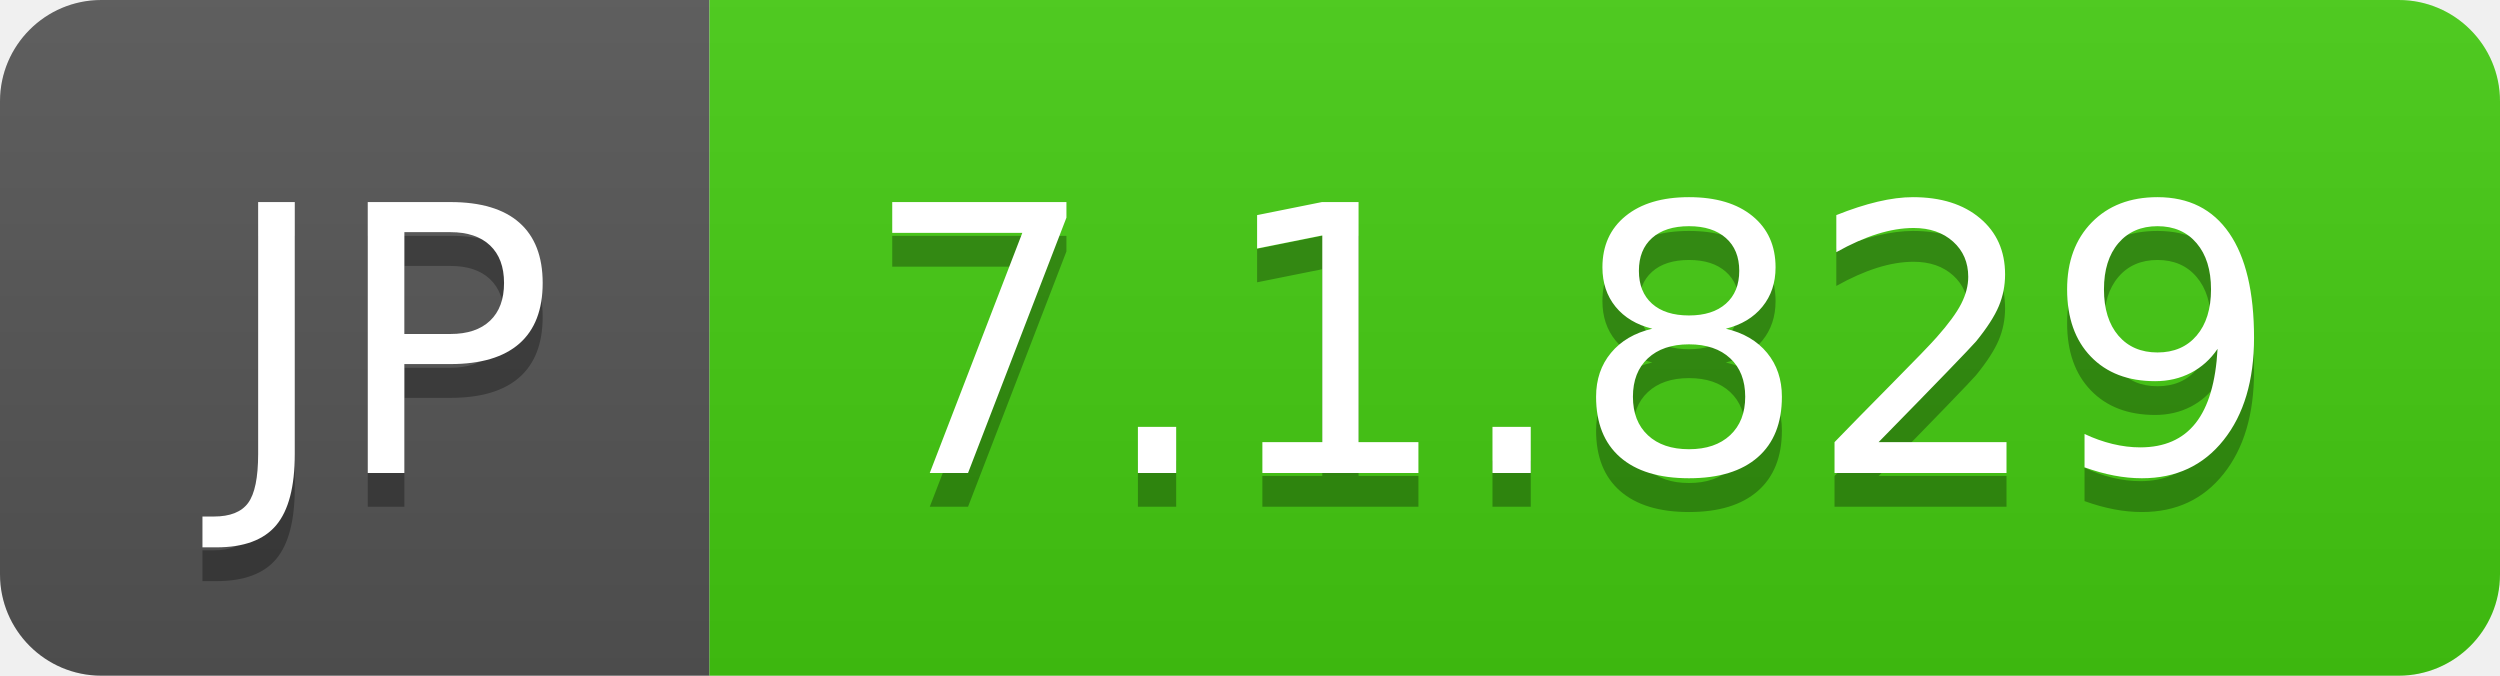
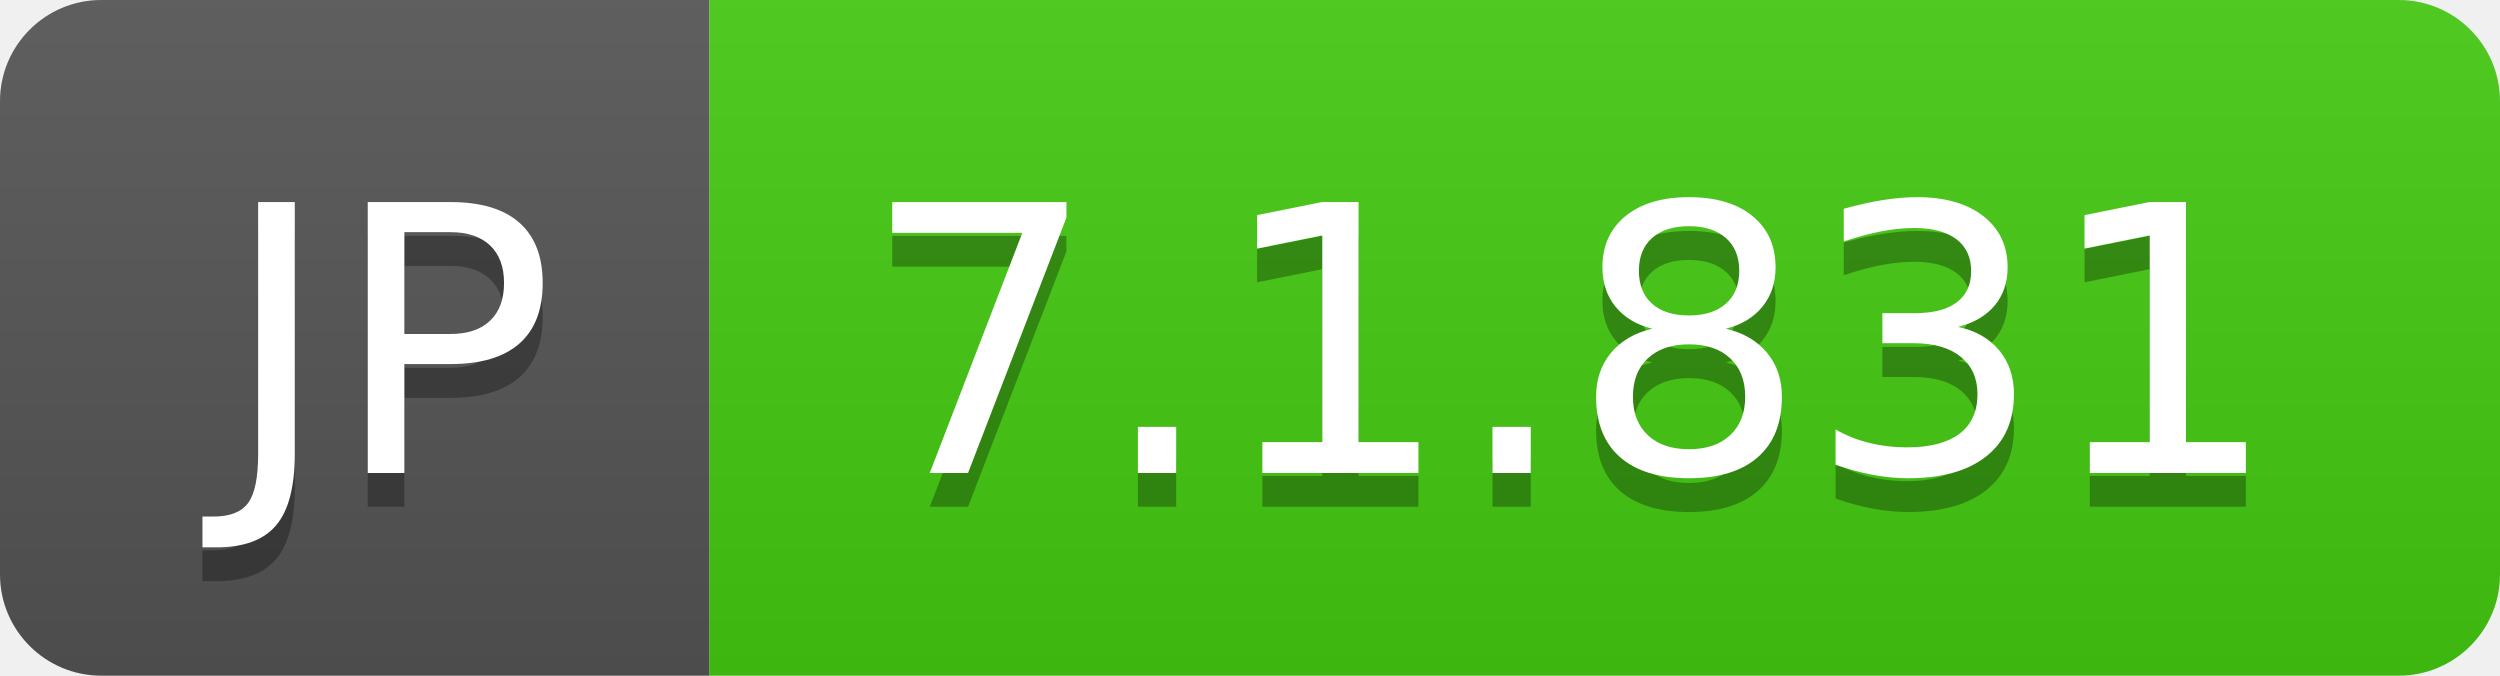
- <svg xmlns="http://www.w3.org/2000/svg" width="74" height="20" role="img" aria-label="JP: 7.1.829">
+ <svg xmlns="http://www.w3.org/2000/svg" width="74" height="20" role="img" aria-label="JP: 7.1.831">
  <linearGradient id="s" x2="0" y2="100%">
    <stop offset="0" stop-color="#bbb" stop-opacity=".1" />
    <stop offset="1" stop-opacity=".1" />
  </linearGradient>
  <clipPath id="r">
    <rect width="74" height="20" rx="3" fill="#fff" />
  </clipPath>
  <g clip-path="url(#r)">
    <rect width="21" height="20" fill="#555" />
    <rect x="21" width="53" height="20" fill="#4c1" />
    <rect width="74" height="20" fill="url(#s)" />
  </g>
  <g fill="#fff" text-anchor="middle" font-family="Verdana,Geneva,DejaVu Sans,sans-serif" text-rendering="geometricPrecision" font-size="110">
    <text aria-hidden="true" x="115" y="150" fill="#010101" fill-opacity=".3" transform="scale(.1)" textLength="110">JP</text>
    <text x="115" y="140" transform="scale(.1)" fill="#fff" textLength="110">JP</text>
-     <text aria-hidden="true" x="465" y="150" fill="#010101" fill-opacity=".3" transform="scale(.1)" textLength="430">7.1.829</text>
-     <text x="465" y="140" transform="scale(.1)" fill="#fff" textLength="430">7.1.829</text>
+     <text aria-hidden="true" x="465" y="150" fill="#010101" fill-opacity=".3" transform="scale(.1)" textLength="430">7.1.831</text>
+     <text x="465" y="140" transform="scale(.1)" fill="#fff" textLength="430">7.1.831</text>
  </g>
</svg>
